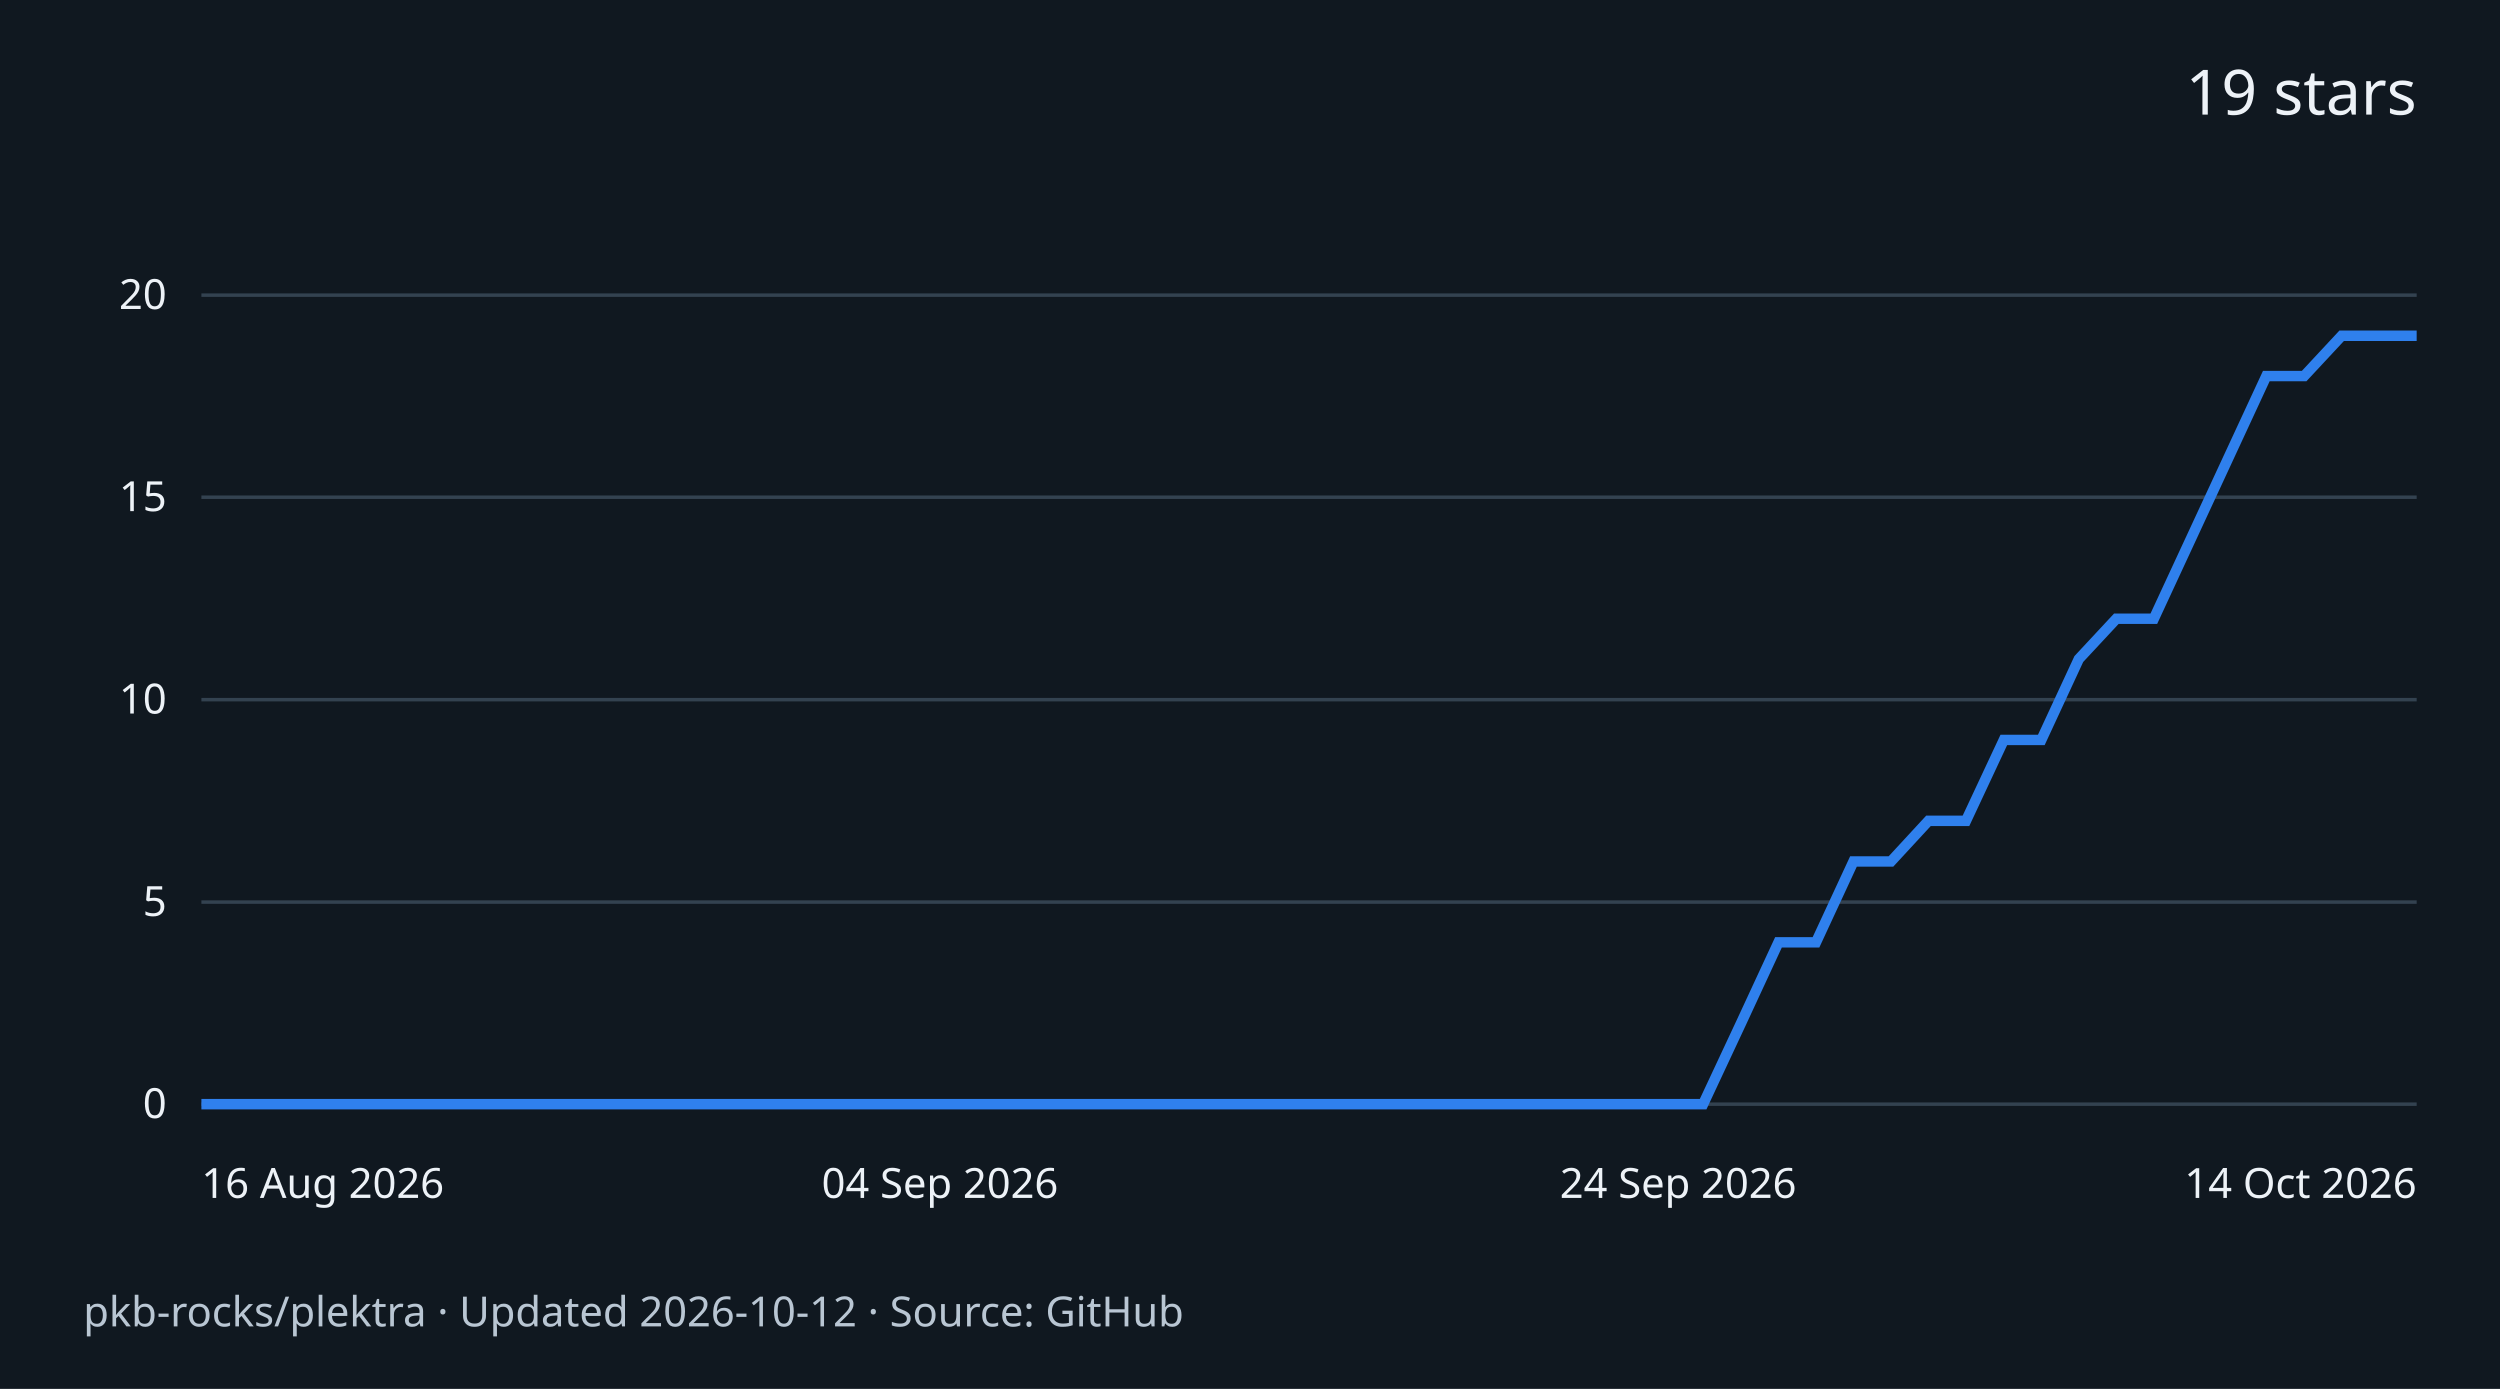
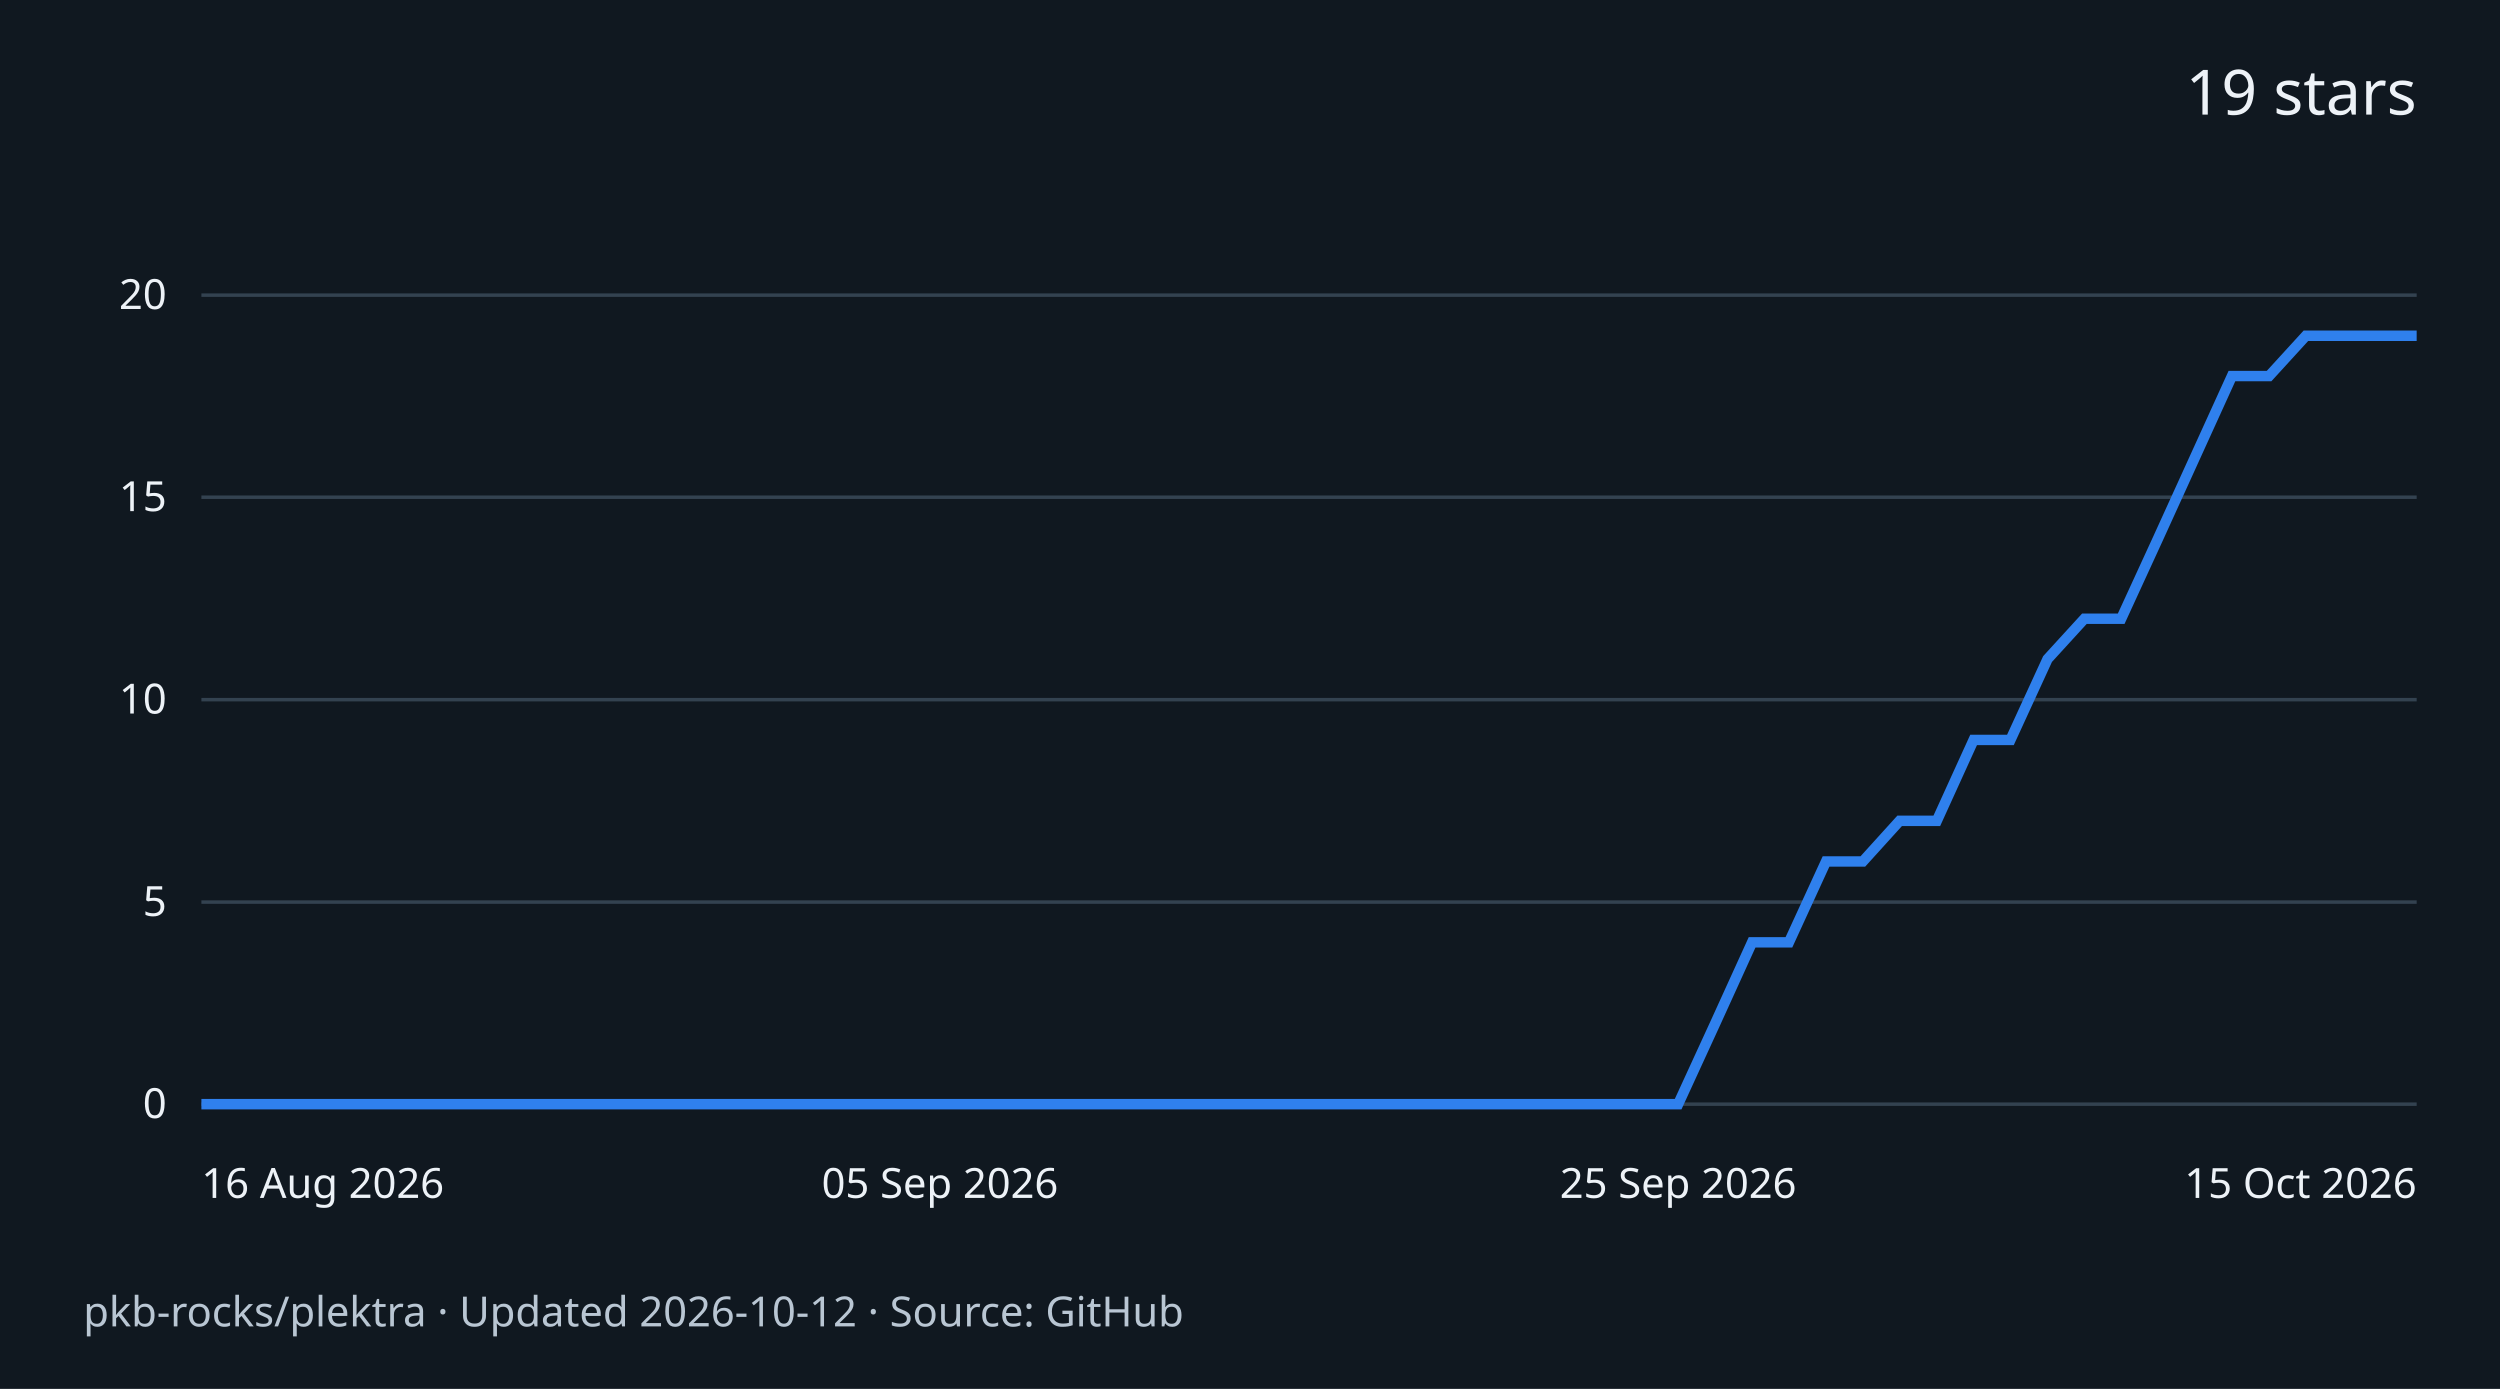
<svg xmlns="http://www.w3.org/2000/svg" width="720" height="400" viewBox="0 0 720 400" role="img" aria-labelledby="title desc">
  <rect width="720" height="400" fill="#101820" />
  <g font-family="system-ui,sans-serif" fill="#edf2f7">
    <text x="696" y="33" text-anchor="end" font-size="18">19 stars</text>
    <path d="M58 318.0H696" stroke="#334250" />
    <text x="48" y="322.0" text-anchor="end" font-size="12">0</text>
    <path d="M58 259.8H696" stroke="#334250" />
    <text x="48" y="263.8" text-anchor="end" font-size="12">5</text>
    <path d="M58 201.5H696" stroke="#334250" />
    <text x="48" y="205.5" text-anchor="end" font-size="12">10</text>
    <path d="M58 143.2H696" stroke="#334250" />
    <text x="48" y="147.2" text-anchor="end" font-size="12">15</text>
    <path d="M58 85.0H696" stroke="#334250" />
    <text x="48" y="89.0" text-anchor="end" font-size="12">20</text>
-     <path d="M58.0 318.0 L68.8 318.0 L79.6 318.0 L90.4 318.0 L101.3 318.0 L112.1 318.0 L122.9 318.0 L133.7 318.0 L144.5 318.0 L155.3 318.0 L166.1 318.0 L176.9 318.0 L187.8 318.0 L198.6 318.0 L209.4 318.0 L220.2 318.0 L231.0 318.0 L241.8 318.0 L252.6 318.0 L263.5 318.0 L274.3 318.0 L285.1 318.0 L295.9 318.0 L306.7 318.0 L317.5 318.0 L328.3 318.0 L339.2 318.0 L350.0 318.0 L360.8 318.0 L371.6 318.0 L382.4 318.0 L393.2 318.0 L404.0 318.0 L414.8 318.0 L425.7 318.0 L436.5 318.0 L447.3 318.0 L458.1 318.0 L468.9 318.0 L479.7 318.0 L490.5 318.0 L501.4 294.7 L512.2 271.4 L523.0 271.4 L533.8 248.1 L544.6 248.1 L555.4 236.4 L566.2 236.4 L577.1 213.1 L587.9 213.1 L598.7 189.8 L609.5 178.2 L620.3 178.2 L631.1 154.9 L641.9 131.6 L652.7 108.3 L663.6 108.3 L674.4 96.7 L685.2 96.7 L696.0 96.7" fill="none" stroke="#2f80ed" stroke-width="3" />
+     <path d="M58.0 318.0 L68.6 318.0 L79.3 318.0 L89.9 318.0 L100.5 318.0 L111.2 318.0 L121.8 318.0 L132.4 318.0 L143.1 318.0 L153.7 318.0 L164.3 318.0 L175.0 318.0 L185.6 318.0 L196.2 318.0 L206.9 318.0 L217.5 318.0 L228.1 318.0 L238.8 318.0 L249.4 318.0 L260.0 318.0 L270.7 318.0 L281.3 318.0 L291.9 318.0 L302.6 318.0 L313.2 318.0 L323.8 318.0 L334.5 318.0 L345.1 318.0 L355.7 318.0 L366.4 318.0 L377.0 318.0 L387.6 318.0 L398.3 318.0 L408.9 318.0 L419.5 318.0 L430.2 318.0 L440.8 318.0 L451.4 318.0 L462.1 318.0 L472.7 318.0 L483.3 318.0 L494.0 294.7 L504.6 271.4 L515.2 271.4 L525.9 248.1 L536.5 248.1 L547.1 236.4 L557.8 236.4 L568.4 213.1 L579.0 213.1 L589.7 189.8 L600.3 178.2 L610.9 178.2 L621.6 154.9 L632.2 131.6 L642.8 108.3 L653.5 108.3 L664.1 96.7 L674.7 96.7 L685.4 96.7 L696.0 96.7" fill="none" stroke="#2f80ed" stroke-width="3" />
    <text x="58.0" y="345" text-anchor="start" font-size="12">16 Aug 2026</text>
-     <text x="270.7" y="345" text-anchor="middle" font-size="12">04 Sep 2026</text>
-     <text x="483.3" y="345" text-anchor="middle" font-size="12">24 Sep 2026</text>
-     <text x="696.0" y="345" text-anchor="end" font-size="12">14 Oct 2026</text>
+     <text x="270.7" y="345" text-anchor="middle" font-size="12">05 Sep 2026</text>
+     <text x="483.3" y="345" text-anchor="middle" font-size="12">25 Sep 2026</text>
+     <text x="696.0" y="345" text-anchor="end" font-size="12">15 Oct 2026</text>
    <text x="24" y="382" font-size="12" fill="#b9c6d3">pkb-rocks/plektra · Updated 2026-10-12 · Source: GitHub</text>
  </g>
</svg>
